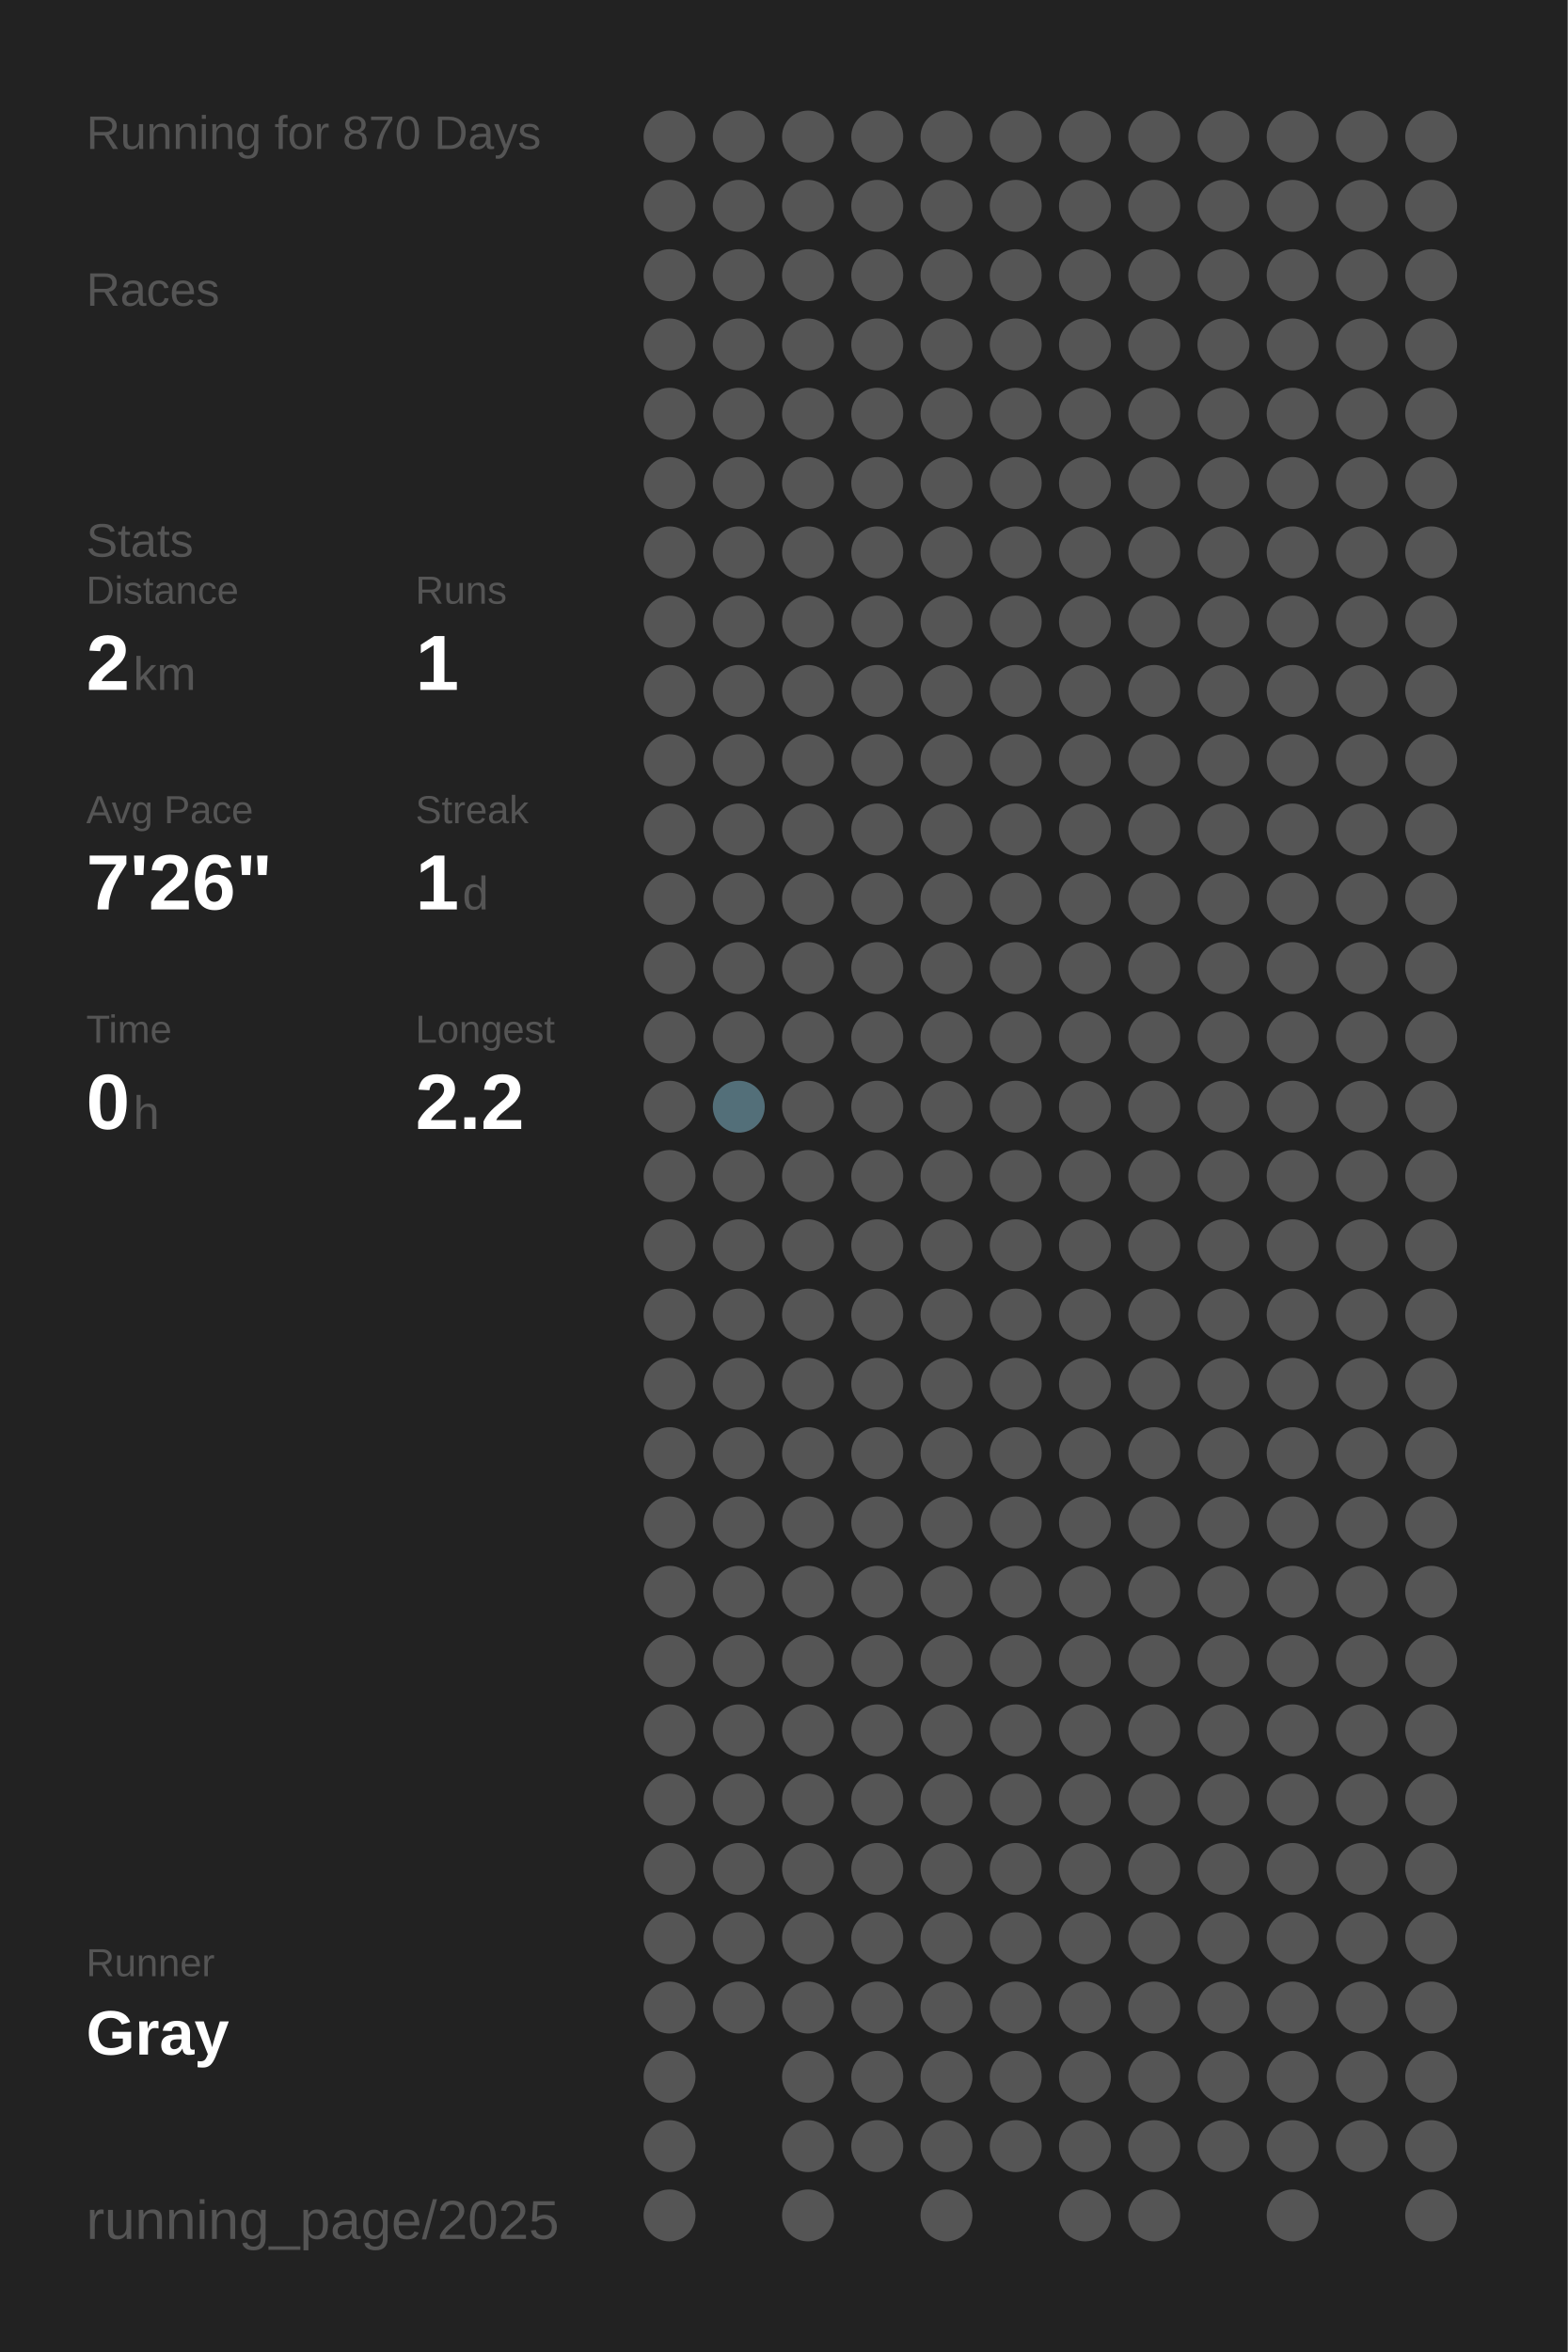
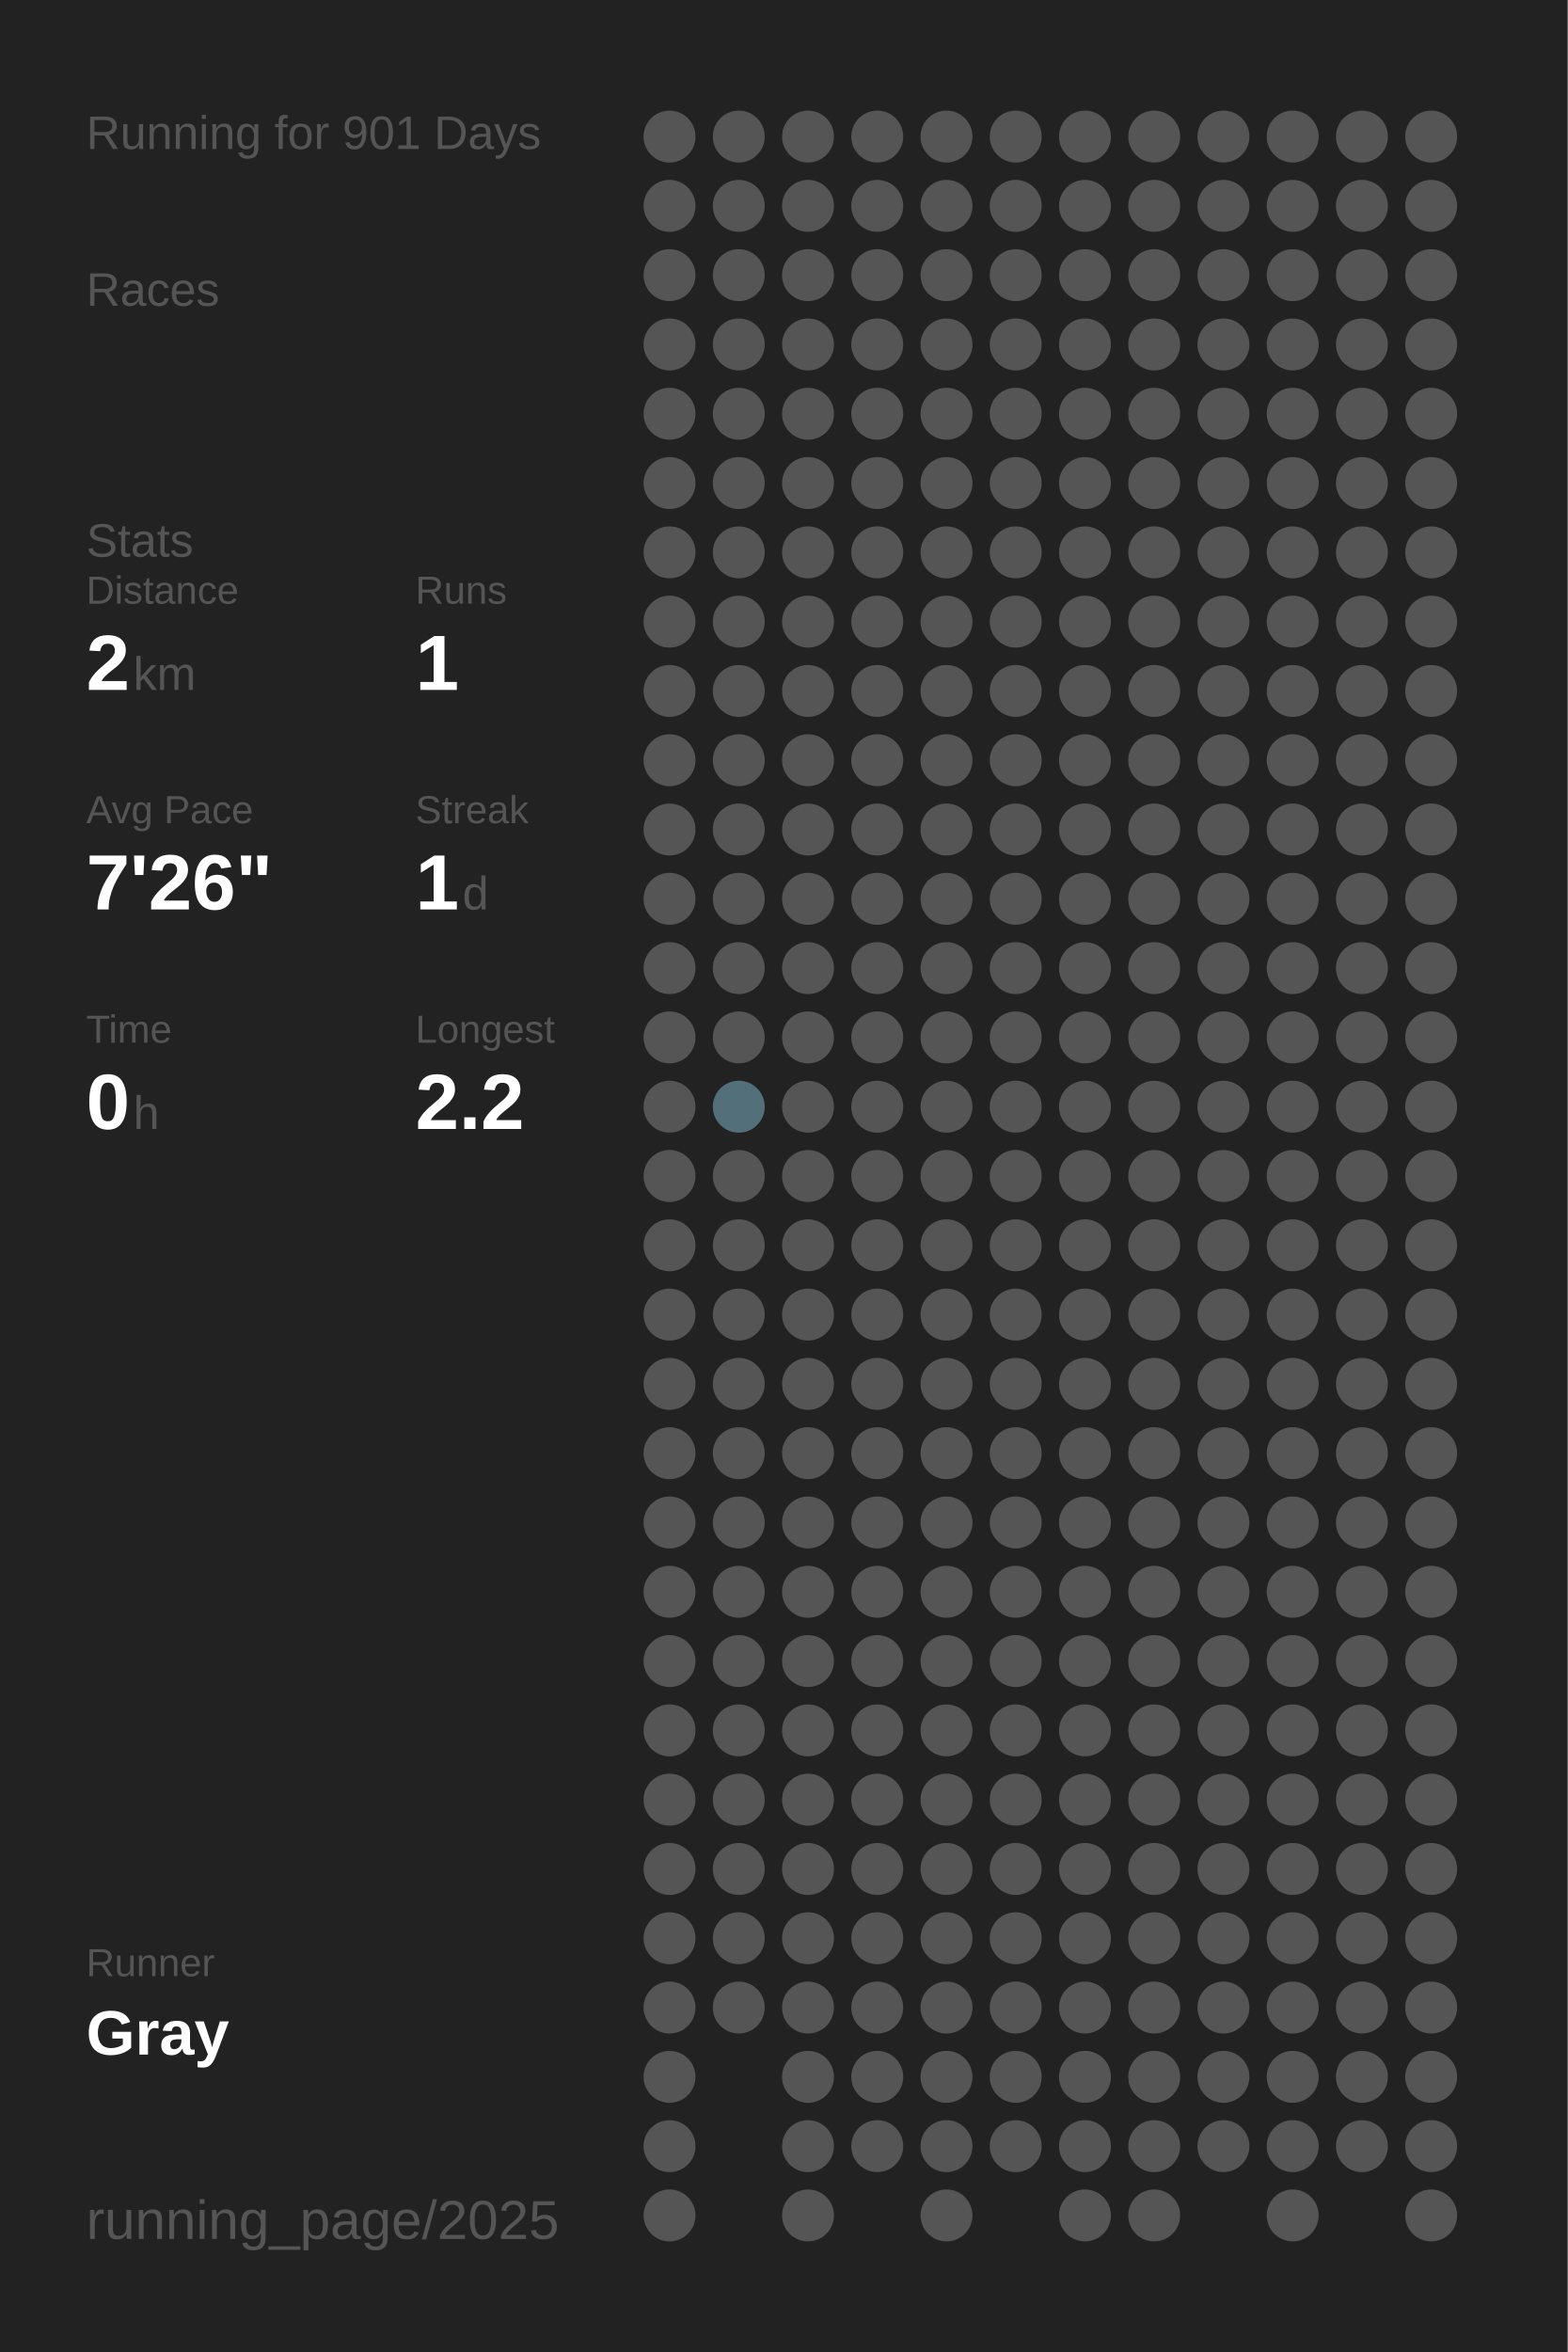
<svg xmlns="http://www.w3.org/2000/svg" baseProfile="full" height="300mm" version="1.1" viewBox="0,0,200,300" width="200mm">
  <defs />
  <rect fill="#222222" height="300" width="200" x="0" y="0" />
-   <text fill="#555555" style="font-size:6px; font-family:Arial;" x="11" y="19">Running for 870 Days</text>
+   <text fill="#555555" style="font-size:6px; font-family:Arial;" x="11" y="19">Running for 901 Days</text>
  <text fill="#555555" style="font-size:6px; font-family:Arial;" x="11" y="39">Races</text>
  <text fill="#555555" style="font-size:6px; font-family:Arial;" x="11" y="71">Stats</text>
  <text fill="#555555" style="font-size:5px; font-family:Arial;" x="11" y="77">Distance</text>
  <text fill="#FFFFFF" style="font-size:10px; font-family:Arial; font-weight:bold;" x="11" y="88">2</text>
  <text fill="#555555" style="font-size:6px; font-family:Arial;" x="17" y="88">km</text>
  <text fill="#555555" style="font-size:5px; font-family:Arial;" x="53" y="77">Runs</text>
  <text fill="#FFFFFF" style="font-size:10px; font-family:Arial; font-weight:bold;" x="53" y="88">1</text>
  <text fill="#555555" style="font-size:5px; font-family:Arial;" x="11" y="105">Avg Pace</text>
  <text fill="#FFFFFF" style="font-size:10px; font-family:Arial; font-weight:bold;" x="11" y="116">7'26"</text>
  <text fill="#555555" style="font-size:5px; font-family:Arial;" x="53" y="105">Streak</text>
  <text fill="#FFFFFF" style="font-size:10px; font-family:Arial; font-weight:bold;" x="53" y="116">1</text>
  <text fill="#555555" style="font-size:6px; font-family:Arial;" x="59" y="116">d</text>
  <text fill="#555555" style="font-size:5px; font-family:Arial;" x="11" y="133">Time</text>
  <text fill="#FFFFFF" style="font-size:10px; font-family:Arial; font-weight:bold;" x="11" y="144">0</text>
  <text fill="#555555" style="font-size:6px; font-family:Arial;" x="17" y="144">h</text>
  <text fill="#555555" style="font-size:5px; font-family:Arial;" x="53" y="133">Longest</text>
  <text fill="#FFFFFF" style="font-size:10px; font-family:Arial; font-weight:bold;" x="53" y="144">2.2</text>
  <text fill="#555555" style="font-size:5px; font-family:Arial;" x="11" y="252.065">Runner</text>
  <text fill="#FFFFFF" style="font-size:8px; font-family:Arial; font-weight:bold;" x="11" y="262.065">Gray</text>
  <text fill="#555555" style="font-size:7px; font-family:Arial;" x="11" y="285.581">running_page/2025</text>
  <circle cx="85.417" cy="17.419" fill="#555555" r="3.312" />
  <circle cx="85.417" cy="26.258" fill="#555555" r="3.312" />
  <circle cx="85.417" cy="35.097" fill="#555555" r="3.312" />
  <circle cx="85.417" cy="43.935" fill="#555555" r="3.312" />
  <circle cx="85.417" cy="52.774" fill="#555555" r="3.312" />
  <circle cx="85.417" cy="61.613" fill="#555555" r="3.312" />
  <circle cx="85.417" cy="70.452" fill="#555555" r="3.312" />
  <circle cx="85.417" cy="79.29" fill="#555555" r="3.312" />
  <circle cx="85.417" cy="88.129" fill="#555555" r="3.312" />
  <circle cx="85.417" cy="96.968" fill="#555555" r="3.312" />
  <circle cx="85.417" cy="105.806" fill="#555555" r="3.312" />
  <circle cx="85.417" cy="114.645" fill="#555555" r="3.312" />
  <circle cx="85.417" cy="123.484" fill="#555555" r="3.312" />
  <circle cx="85.417" cy="132.323" fill="#555555" r="3.312" />
  <circle cx="85.417" cy="141.161" fill="#555555" r="3.312" />
  <circle cx="85.417" cy="150" fill="#555555" r="3.312" />
  <circle cx="85.417" cy="158.839" fill="#555555" r="3.312" />
  <circle cx="85.417" cy="167.677" fill="#555555" r="3.312" />
  <circle cx="85.417" cy="176.516" fill="#555555" r="3.312" />
  <circle cx="85.417" cy="185.355" fill="#555555" r="3.312" />
  <circle cx="85.417" cy="194.194" fill="#555555" r="3.312" />
  <circle cx="85.417" cy="203.032" fill="#555555" r="3.312" />
  <circle cx="85.417" cy="211.871" fill="#555555" r="3.312" />
  <circle cx="85.417" cy="220.71" fill="#555555" r="3.312" />
  <circle cx="85.417" cy="229.548" fill="#555555" r="3.312" />
  <circle cx="85.417" cy="238.387" fill="#555555" r="3.312" />
  <circle cx="85.417" cy="247.226" fill="#555555" r="3.312" />
  <circle cx="85.417" cy="256.065" fill="#555555" r="3.312" />
  <circle cx="85.417" cy="264.903" fill="#555555" r="3.312" />
  <circle cx="85.417" cy="273.742" fill="#555555" r="3.312" />
  <circle cx="85.417" cy="282.581" fill="#555555" r="3.312" />
  <circle cx="94.25" cy="17.419" fill="#555555" r="3.312" />
  <circle cx="94.25" cy="26.258" fill="#555555" r="3.312" />
  <circle cx="94.25" cy="35.097" fill="#555555" r="3.312" />
  <circle cx="94.25" cy="43.935" fill="#555555" r="3.312" />
  <circle cx="94.25" cy="52.774" fill="#555555" r="3.312" />
  <circle cx="94.25" cy="61.613" fill="#555555" r="3.312" />
  <circle cx="94.25" cy="70.452" fill="#555555" r="3.312" />
  <circle cx="94.25" cy="79.29" fill="#555555" r="3.312" />
  <circle cx="94.25" cy="88.129" fill="#555555" r="3.312" />
  <circle cx="94.25" cy="96.968" fill="#555555" r="3.312" />
  <circle cx="94.25" cy="105.806" fill="#555555" r="3.312" />
  <circle cx="94.25" cy="114.645" fill="#555555" r="3.312" />
  <circle cx="94.25" cy="123.484" fill="#555555" r="3.312" />
  <circle cx="94.25" cy="132.323" fill="#555555" r="3.312" />
  <circle cx="94.25" cy="141.161" fill="#536f79" r="3.312" />
  <circle cx="94.25" cy="150" fill="#555555" r="3.312" />
  <circle cx="94.25" cy="158.839" fill="#555555" r="3.312" />
  <circle cx="94.25" cy="167.677" fill="#555555" r="3.312" />
  <circle cx="94.25" cy="176.516" fill="#555555" r="3.312" />
  <circle cx="94.25" cy="185.355" fill="#555555" r="3.312" />
  <circle cx="94.25" cy="194.194" fill="#555555" r="3.312" />
  <circle cx="94.25" cy="203.032" fill="#555555" r="3.312" />
  <circle cx="94.25" cy="211.871" fill="#555555" r="3.312" />
  <circle cx="94.25" cy="220.71" fill="#555555" r="3.312" />
  <circle cx="94.25" cy="229.548" fill="#555555" r="3.312" />
  <circle cx="94.25" cy="238.387" fill="#555555" r="3.312" />
  <circle cx="94.25" cy="247.226" fill="#555555" r="3.312" />
  <circle cx="94.25" cy="256.065" fill="#555555" r="3.312" />
  <circle cx="103.083" cy="17.419" fill="#555555" r="3.312" />
  <circle cx="103.083" cy="26.258" fill="#555555" r="3.312" />
  <circle cx="103.083" cy="35.097" fill="#555555" r="3.312" />
  <circle cx="103.083" cy="43.935" fill="#555555" r="3.312" />
  <circle cx="103.083" cy="52.774" fill="#555555" r="3.312" />
  <circle cx="103.083" cy="61.613" fill="#555555" r="3.312" />
  <circle cx="103.083" cy="70.452" fill="#555555" r="3.312" />
  <circle cx="103.083" cy="79.29" fill="#555555" r="3.312" />
  <circle cx="103.083" cy="88.129" fill="#555555" r="3.312" />
  <circle cx="103.083" cy="96.968" fill="#555555" r="3.312" />
  <circle cx="103.083" cy="105.806" fill="#555555" r="3.312" />
  <circle cx="103.083" cy="114.645" fill="#555555" r="3.312" />
  <circle cx="103.083" cy="123.484" fill="#555555" r="3.312" />
  <circle cx="103.083" cy="132.323" fill="#555555" r="3.312" />
  <circle cx="103.083" cy="141.161" fill="#555555" r="3.312" />
  <circle cx="103.083" cy="150" fill="#555555" r="3.312" />
  <circle cx="103.083" cy="158.839" fill="#555555" r="3.312" />
  <circle cx="103.083" cy="167.677" fill="#555555" r="3.312" />
  <circle cx="103.083" cy="176.516" fill="#555555" r="3.312" />
  <circle cx="103.083" cy="185.355" fill="#555555" r="3.312" />
  <circle cx="103.083" cy="194.194" fill="#555555" r="3.312" />
  <circle cx="103.083" cy="203.032" fill="#555555" r="3.312" />
  <circle cx="103.083" cy="211.871" fill="#555555" r="3.312" />
  <circle cx="103.083" cy="220.71" fill="#555555" r="3.312" />
  <circle cx="103.083" cy="229.548" fill="#555555" r="3.312" />
  <circle cx="103.083" cy="238.387" fill="#555555" r="3.312" />
  <circle cx="103.083" cy="247.226" fill="#555555" r="3.312" />
  <circle cx="103.083" cy="256.065" fill="#555555" r="3.312" />
  <circle cx="103.083" cy="264.903" fill="#555555" r="3.312" />
  <circle cx="103.083" cy="273.742" fill="#555555" r="3.312" />
  <circle cx="103.083" cy="282.581" fill="#555555" r="3.312" />
  <circle cx="111.917" cy="17.419" fill="#555555" r="3.312" />
  <circle cx="111.917" cy="26.258" fill="#555555" r="3.312" />
  <circle cx="111.917" cy="35.097" fill="#555555" r="3.312" />
  <circle cx="111.917" cy="43.935" fill="#555555" r="3.312" />
  <circle cx="111.917" cy="52.774" fill="#555555" r="3.312" />
  <circle cx="111.917" cy="61.613" fill="#555555" r="3.312" />
  <circle cx="111.917" cy="70.452" fill="#555555" r="3.312" />
  <circle cx="111.917" cy="79.29" fill="#555555" r="3.312" />
  <circle cx="111.917" cy="88.129" fill="#555555" r="3.312" />
  <circle cx="111.917" cy="96.968" fill="#555555" r="3.312" />
  <circle cx="111.917" cy="105.806" fill="#555555" r="3.312" />
  <circle cx="111.917" cy="114.645" fill="#555555" r="3.312" />
  <circle cx="111.917" cy="123.484" fill="#555555" r="3.312" />
  <circle cx="111.917" cy="132.323" fill="#555555" r="3.312" />
  <circle cx="111.917" cy="141.161" fill="#555555" r="3.312" />
  <circle cx="111.917" cy="150" fill="#555555" r="3.312" />
  <circle cx="111.917" cy="158.839" fill="#555555" r="3.312" />
  <circle cx="111.917" cy="167.677" fill="#555555" r="3.312" />
  <circle cx="111.917" cy="176.516" fill="#555555" r="3.312" />
  <circle cx="111.917" cy="185.355" fill="#555555" r="3.312" />
  <circle cx="111.917" cy="194.194" fill="#555555" r="3.312" />
  <circle cx="111.917" cy="203.032" fill="#555555" r="3.312" />
  <circle cx="111.917" cy="211.871" fill="#555555" r="3.312" />
  <circle cx="111.917" cy="220.71" fill="#555555" r="3.312" />
  <circle cx="111.917" cy="229.548" fill="#555555" r="3.312" />
  <circle cx="111.917" cy="238.387" fill="#555555" r="3.312" />
  <circle cx="111.917" cy="247.226" fill="#555555" r="3.312" />
  <circle cx="111.917" cy="256.065" fill="#555555" r="3.312" />
  <circle cx="111.917" cy="264.903" fill="#555555" r="3.312" />
  <circle cx="111.917" cy="273.742" fill="#555555" r="3.312" />
  <circle cx="120.75" cy="17.419" fill="#555555" r="3.312" />
  <circle cx="120.75" cy="26.258" fill="#555555" r="3.312" />
  <circle cx="120.75" cy="35.097" fill="#555555" r="3.312" />
  <circle cx="120.75" cy="43.935" fill="#555555" r="3.312" />
  <circle cx="120.75" cy="52.774" fill="#555555" r="3.312" />
  <circle cx="120.75" cy="61.613" fill="#555555" r="3.312" />
  <circle cx="120.75" cy="70.452" fill="#555555" r="3.312" />
  <circle cx="120.75" cy="79.29" fill="#555555" r="3.312" />
  <circle cx="120.75" cy="88.129" fill="#555555" r="3.312" />
  <circle cx="120.75" cy="96.968" fill="#555555" r="3.312" />
  <circle cx="120.75" cy="105.806" fill="#555555" r="3.312" />
  <circle cx="120.75" cy="114.645" fill="#555555" r="3.312" />
  <circle cx="120.75" cy="123.484" fill="#555555" r="3.312" />
  <circle cx="120.75" cy="132.323" fill="#555555" r="3.312" />
  <circle cx="120.75" cy="141.161" fill="#555555" r="3.312" />
  <circle cx="120.75" cy="150" fill="#555555" r="3.312" />
  <circle cx="120.75" cy="158.839" fill="#555555" r="3.312" />
  <circle cx="120.75" cy="167.677" fill="#555555" r="3.312" />
  <circle cx="120.75" cy="176.516" fill="#555555" r="3.312" />
  <circle cx="120.75" cy="185.355" fill="#555555" r="3.312" />
  <circle cx="120.75" cy="194.194" fill="#555555" r="3.312" />
  <circle cx="120.75" cy="203.032" fill="#555555" r="3.312" />
  <circle cx="120.75" cy="211.871" fill="#555555" r="3.312" />
  <circle cx="120.75" cy="220.71" fill="#555555" r="3.312" />
  <circle cx="120.75" cy="229.548" fill="#555555" r="3.312" />
  <circle cx="120.75" cy="238.387" fill="#555555" r="3.312" />
  <circle cx="120.75" cy="247.226" fill="#555555" r="3.312" />
  <circle cx="120.75" cy="256.065" fill="#555555" r="3.312" />
  <circle cx="120.75" cy="264.903" fill="#555555" r="3.312" />
  <circle cx="120.75" cy="273.742" fill="#555555" r="3.312" />
  <circle cx="120.75" cy="282.581" fill="#555555" r="3.312" />
  <circle cx="129.583" cy="17.419" fill="#555555" r="3.312" />
  <circle cx="129.583" cy="26.258" fill="#555555" r="3.312" />
  <circle cx="129.583" cy="35.097" fill="#555555" r="3.312" />
  <circle cx="129.583" cy="43.935" fill="#555555" r="3.312" />
  <circle cx="129.583" cy="52.774" fill="#555555" r="3.312" />
  <circle cx="129.583" cy="61.613" fill="#555555" r="3.312" />
  <circle cx="129.583" cy="70.452" fill="#555555" r="3.312" />
  <circle cx="129.583" cy="79.29" fill="#555555" r="3.312" />
  <circle cx="129.583" cy="88.129" fill="#555555" r="3.312" />
  <circle cx="129.583" cy="96.968" fill="#555555" r="3.312" />
  <circle cx="129.583" cy="105.806" fill="#555555" r="3.312" />
  <circle cx="129.583" cy="114.645" fill="#555555" r="3.312" />
  <circle cx="129.583" cy="123.484" fill="#555555" r="3.312" />
  <circle cx="129.583" cy="132.323" fill="#555555" r="3.312" />
  <circle cx="129.583" cy="141.161" fill="#555555" r="3.312" />
  <circle cx="129.583" cy="150" fill="#555555" r="3.312" />
  <circle cx="129.583" cy="158.839" fill="#555555" r="3.312" />
  <circle cx="129.583" cy="167.677" fill="#555555" r="3.312" />
  <circle cx="129.583" cy="176.516" fill="#555555" r="3.312" />
  <circle cx="129.583" cy="185.355" fill="#555555" r="3.312" />
  <circle cx="129.583" cy="194.194" fill="#555555" r="3.312" />
  <circle cx="129.583" cy="203.032" fill="#555555" r="3.312" />
  <circle cx="129.583" cy="211.871" fill="#555555" r="3.312" />
  <circle cx="129.583" cy="220.71" fill="#555555" r="3.312" />
  <circle cx="129.583" cy="229.548" fill="#555555" r="3.312" />
  <circle cx="129.583" cy="238.387" fill="#555555" r="3.312" />
  <circle cx="129.583" cy="247.226" fill="#555555" r="3.312" />
  <circle cx="129.583" cy="256.065" fill="#555555" r="3.312" />
  <circle cx="129.583" cy="264.903" fill="#555555" r="3.312" />
  <circle cx="129.583" cy="273.742" fill="#555555" r="3.312" />
  <circle cx="138.417" cy="17.419" fill="#555555" r="3.312" />
  <circle cx="138.417" cy="26.258" fill="#555555" r="3.312" />
  <circle cx="138.417" cy="35.097" fill="#555555" r="3.312" />
  <circle cx="138.417" cy="43.935" fill="#555555" r="3.312" />
  <circle cx="138.417" cy="52.774" fill="#555555" r="3.312" />
  <circle cx="138.417" cy="61.613" fill="#555555" r="3.312" />
  <circle cx="138.417" cy="70.452" fill="#555555" r="3.312" />
  <circle cx="138.417" cy="79.29" fill="#555555" r="3.312" />
  <circle cx="138.417" cy="88.129" fill="#555555" r="3.312" />
  <circle cx="138.417" cy="96.968" fill="#555555" r="3.312" />
  <circle cx="138.417" cy="105.806" fill="#555555" r="3.312" />
  <circle cx="138.417" cy="114.645" fill="#555555" r="3.312" />
  <circle cx="138.417" cy="123.484" fill="#555555" r="3.312" />
  <circle cx="138.417" cy="132.323" fill="#555555" r="3.312" />
  <circle cx="138.417" cy="141.161" fill="#555555" r="3.312" />
  <circle cx="138.417" cy="150" fill="#555555" r="3.312" />
  <circle cx="138.417" cy="158.839" fill="#555555" r="3.312" />
  <circle cx="138.417" cy="167.677" fill="#555555" r="3.312" />
  <circle cx="138.417" cy="176.516" fill="#555555" r="3.312" />
  <circle cx="138.417" cy="185.355" fill="#555555" r="3.312" />
  <circle cx="138.417" cy="194.194" fill="#555555" r="3.312" />
  <circle cx="138.417" cy="203.032" fill="#555555" r="3.312" />
  <circle cx="138.417" cy="211.871" fill="#555555" r="3.312" />
  <circle cx="138.417" cy="220.71" fill="#555555" r="3.312" />
  <circle cx="138.417" cy="229.548" fill="#555555" r="3.312" />
  <circle cx="138.417" cy="238.387" fill="#555555" r="3.312" />
  <circle cx="138.417" cy="247.226" fill="#555555" r="3.312" />
  <circle cx="138.417" cy="256.065" fill="#555555" r="3.312" />
  <circle cx="138.417" cy="264.903" fill="#555555" r="3.312" />
  <circle cx="138.417" cy="273.742" fill="#555555" r="3.312" />
  <circle cx="138.417" cy="282.581" fill="#555555" r="3.312" />
  <circle cx="147.25" cy="17.419" fill="#555555" r="3.312" />
  <circle cx="147.25" cy="26.258" fill="#555555" r="3.312" />
  <circle cx="147.25" cy="35.097" fill="#555555" r="3.312" />
  <circle cx="147.25" cy="43.935" fill="#555555" r="3.312" />
  <circle cx="147.25" cy="52.774" fill="#555555" r="3.312" />
  <circle cx="147.25" cy="61.613" fill="#555555" r="3.312" />
  <circle cx="147.25" cy="70.452" fill="#555555" r="3.312" />
  <circle cx="147.25" cy="79.29" fill="#555555" r="3.312" />
  <circle cx="147.25" cy="88.129" fill="#555555" r="3.312" />
  <circle cx="147.25" cy="96.968" fill="#555555" r="3.312" />
  <circle cx="147.25" cy="105.806" fill="#555555" r="3.312" />
  <circle cx="147.25" cy="114.645" fill="#555555" r="3.312" />
  <circle cx="147.25" cy="123.484" fill="#555555" r="3.312" />
  <circle cx="147.25" cy="132.323" fill="#555555" r="3.312" />
  <circle cx="147.25" cy="141.161" fill="#555555" r="3.312" />
  <circle cx="147.25" cy="150" fill="#555555" r="3.312" />
  <circle cx="147.25" cy="158.839" fill="#555555" r="3.312" />
  <circle cx="147.25" cy="167.677" fill="#555555" r="3.312" />
  <circle cx="147.25" cy="176.516" fill="#555555" r="3.312" />
  <circle cx="147.25" cy="185.355" fill="#555555" r="3.312" />
  <circle cx="147.25" cy="194.194" fill="#555555" r="3.312" />
  <circle cx="147.25" cy="203.032" fill="#555555" r="3.312" />
  <circle cx="147.25" cy="211.871" fill="#555555" r="3.312" />
  <circle cx="147.25" cy="220.71" fill="#555555" r="3.312" />
  <circle cx="147.25" cy="229.548" fill="#555555" r="3.312" />
  <circle cx="147.25" cy="238.387" fill="#555555" r="3.312" />
  <circle cx="147.25" cy="247.226" fill="#555555" r="3.312" />
  <circle cx="147.25" cy="256.065" fill="#555555" r="3.312" />
  <circle cx="147.25" cy="264.903" fill="#555555" r="3.312" />
  <circle cx="147.25" cy="273.742" fill="#555555" r="3.312" />
  <circle cx="147.25" cy="282.581" fill="#555555" r="3.312" />
  <circle cx="156.083" cy="17.419" fill="#555555" r="3.312" />
  <circle cx="156.083" cy="26.258" fill="#555555" r="3.312" />
  <circle cx="156.083" cy="35.097" fill="#555555" r="3.312" />
  <circle cx="156.083" cy="43.935" fill="#555555" r="3.312" />
  <circle cx="156.083" cy="52.774" fill="#555555" r="3.312" />
  <circle cx="156.083" cy="61.613" fill="#555555" r="3.312" />
  <circle cx="156.083" cy="70.452" fill="#555555" r="3.312" />
  <circle cx="156.083" cy="79.29" fill="#555555" r="3.312" />
  <circle cx="156.083" cy="88.129" fill="#555555" r="3.312" />
  <circle cx="156.083" cy="96.968" fill="#555555" r="3.312" />
  <circle cx="156.083" cy="105.806" fill="#555555" r="3.312" />
  <circle cx="156.083" cy="114.645" fill="#555555" r="3.312" />
  <circle cx="156.083" cy="123.484" fill="#555555" r="3.312" />
  <circle cx="156.083" cy="132.323" fill="#555555" r="3.312" />
  <circle cx="156.083" cy="141.161" fill="#555555" r="3.312" />
  <circle cx="156.083" cy="150" fill="#555555" r="3.312" />
  <circle cx="156.083" cy="158.839" fill="#555555" r="3.312" />
  <circle cx="156.083" cy="167.677" fill="#555555" r="3.312" />
  <circle cx="156.083" cy="176.516" fill="#555555" r="3.312" />
  <circle cx="156.083" cy="185.355" fill="#555555" r="3.312" />
  <circle cx="156.083" cy="194.194" fill="#555555" r="3.312" />
  <circle cx="156.083" cy="203.032" fill="#555555" r="3.312" />
  <circle cx="156.083" cy="211.871" fill="#555555" r="3.312" />
  <circle cx="156.083" cy="220.71" fill="#555555" r="3.312" />
  <circle cx="156.083" cy="229.548" fill="#555555" r="3.312" />
  <circle cx="156.083" cy="238.387" fill="#555555" r="3.312" />
  <circle cx="156.083" cy="247.226" fill="#555555" r="3.312" />
  <circle cx="156.083" cy="256.065" fill="#555555" r="3.312" />
  <circle cx="156.083" cy="264.903" fill="#555555" r="3.312" />
  <circle cx="156.083" cy="273.742" fill="#555555" r="3.312" />
  <circle cx="164.917" cy="17.419" fill="#555555" r="3.312" />
  <circle cx="164.917" cy="26.258" fill="#555555" r="3.312" />
  <circle cx="164.917" cy="35.097" fill="#555555" r="3.312" />
  <circle cx="164.917" cy="43.935" fill="#555555" r="3.312" />
  <circle cx="164.917" cy="52.774" fill="#555555" r="3.312" />
  <circle cx="164.917" cy="61.613" fill="#555555" r="3.312" />
  <circle cx="164.917" cy="70.452" fill="#555555" r="3.312" />
  <circle cx="164.917" cy="79.29" fill="#555555" r="3.312" />
  <circle cx="164.917" cy="88.129" fill="#555555" r="3.312" />
  <circle cx="164.917" cy="96.968" fill="#555555" r="3.312" />
  <circle cx="164.917" cy="105.806" fill="#555555" r="3.312" />
  <circle cx="164.917" cy="114.645" fill="#555555" r="3.312" />
  <circle cx="164.917" cy="123.484" fill="#555555" r="3.312" />
  <circle cx="164.917" cy="132.323" fill="#555555" r="3.312" />
  <circle cx="164.917" cy="141.161" fill="#555555" r="3.312" />
  <circle cx="164.917" cy="150" fill="#555555" r="3.312" />
  <circle cx="164.917" cy="158.839" fill="#555555" r="3.312" />
  <circle cx="164.917" cy="167.677" fill="#555555" r="3.312" />
  <circle cx="164.917" cy="176.516" fill="#555555" r="3.312" />
  <circle cx="164.917" cy="185.355" fill="#555555" r="3.312" />
  <circle cx="164.917" cy="194.194" fill="#555555" r="3.312" />
  <circle cx="164.917" cy="203.032" fill="#555555" r="3.312" />
  <circle cx="164.917" cy="211.871" fill="#555555" r="3.312" />
  <circle cx="164.917" cy="220.71" fill="#555555" r="3.312" />
  <circle cx="164.917" cy="229.548" fill="#555555" r="3.312" />
  <circle cx="164.917" cy="238.387" fill="#555555" r="3.312" />
  <circle cx="164.917" cy="247.226" fill="#555555" r="3.312" />
  <circle cx="164.917" cy="256.065" fill="#555555" r="3.312" />
  <circle cx="164.917" cy="264.903" fill="#555555" r="3.312" />
  <circle cx="164.917" cy="273.742" fill="#555555" r="3.312" />
  <circle cx="164.917" cy="282.581" fill="#555555" r="3.312" />
  <circle cx="173.75" cy="17.419" fill="#555555" r="3.312" />
  <circle cx="173.75" cy="26.258" fill="#555555" r="3.312" />
  <circle cx="173.75" cy="35.097" fill="#555555" r="3.312" />
  <circle cx="173.75" cy="43.935" fill="#555555" r="3.312" />
  <circle cx="173.75" cy="52.774" fill="#555555" r="3.312" />
  <circle cx="173.75" cy="61.613" fill="#555555" r="3.312" />
  <circle cx="173.75" cy="70.452" fill="#555555" r="3.312" />
  <circle cx="173.75" cy="79.29" fill="#555555" r="3.312" />
  <circle cx="173.75" cy="88.129" fill="#555555" r="3.312" />
  <circle cx="173.75" cy="96.968" fill="#555555" r="3.312" />
  <circle cx="173.75" cy="105.806" fill="#555555" r="3.312" />
  <circle cx="173.75" cy="114.645" fill="#555555" r="3.312" />
  <circle cx="173.75" cy="123.484" fill="#555555" r="3.312" />
  <circle cx="173.75" cy="132.323" fill="#555555" r="3.312" />
  <circle cx="173.75" cy="141.161" fill="#555555" r="3.312" />
  <circle cx="173.75" cy="150" fill="#555555" r="3.312" />
  <circle cx="173.75" cy="158.839" fill="#555555" r="3.312" />
  <circle cx="173.75" cy="167.677" fill="#555555" r="3.312" />
  <circle cx="173.75" cy="176.516" fill="#555555" r="3.312" />
  <circle cx="173.75" cy="185.355" fill="#555555" r="3.312" />
  <circle cx="173.75" cy="194.194" fill="#555555" r="3.312" />
  <circle cx="173.75" cy="203.032" fill="#555555" r="3.312" />
  <circle cx="173.75" cy="211.871" fill="#555555" r="3.312" />
  <circle cx="173.75" cy="220.71" fill="#555555" r="3.312" />
  <circle cx="173.75" cy="229.548" fill="#555555" r="3.312" />
  <circle cx="173.75" cy="238.387" fill="#555555" r="3.312" />
  <circle cx="173.75" cy="247.226" fill="#555555" r="3.312" />
  <circle cx="173.75" cy="256.065" fill="#555555" r="3.312" />
  <circle cx="173.75" cy="264.903" fill="#555555" r="3.312" />
  <circle cx="173.75" cy="273.742" fill="#555555" r="3.312" />
  <circle cx="182.583" cy="17.419" fill="#555555" r="3.312" />
  <circle cx="182.583" cy="26.258" fill="#555555" r="3.312" />
  <circle cx="182.583" cy="35.097" fill="#555555" r="3.312" />
  <circle cx="182.583" cy="43.935" fill="#555555" r="3.312" />
  <circle cx="182.583" cy="52.774" fill="#555555" r="3.312" />
  <circle cx="182.583" cy="61.613" fill="#555555" r="3.312" />
  <circle cx="182.583" cy="70.452" fill="#555555" r="3.312" />
  <circle cx="182.583" cy="79.29" fill="#555555" r="3.312" />
  <circle cx="182.583" cy="88.129" fill="#555555" r="3.312" />
  <circle cx="182.583" cy="96.968" fill="#555555" r="3.312" />
  <circle cx="182.583" cy="105.806" fill="#555555" r="3.312" />
  <circle cx="182.583" cy="114.645" fill="#555555" r="3.312" />
  <circle cx="182.583" cy="123.484" fill="#555555" r="3.312" />
  <circle cx="182.583" cy="132.323" fill="#555555" r="3.312" />
  <circle cx="182.583" cy="141.161" fill="#555555" r="3.312" />
  <circle cx="182.583" cy="150" fill="#555555" r="3.312" />
  <circle cx="182.583" cy="158.839" fill="#555555" r="3.312" />
  <circle cx="182.583" cy="167.677" fill="#555555" r="3.312" />
  <circle cx="182.583" cy="176.516" fill="#555555" r="3.312" />
  <circle cx="182.583" cy="185.355" fill="#555555" r="3.312" />
  <circle cx="182.583" cy="194.194" fill="#555555" r="3.312" />
  <circle cx="182.583" cy="203.032" fill="#555555" r="3.312" />
  <circle cx="182.583" cy="211.871" fill="#555555" r="3.312" />
  <circle cx="182.583" cy="220.71" fill="#555555" r="3.312" />
  <circle cx="182.583" cy="229.548" fill="#555555" r="3.312" />
  <circle cx="182.583" cy="238.387" fill="#555555" r="3.312" />
  <circle cx="182.583" cy="247.226" fill="#555555" r="3.312" />
  <circle cx="182.583" cy="256.065" fill="#555555" r="3.312" />
  <circle cx="182.583" cy="264.903" fill="#555555" r="3.312" />
  <circle cx="182.583" cy="273.742" fill="#555555" r="3.312" />
  <circle cx="182.583" cy="282.581" fill="#555555" r="3.312" />
</svg>
